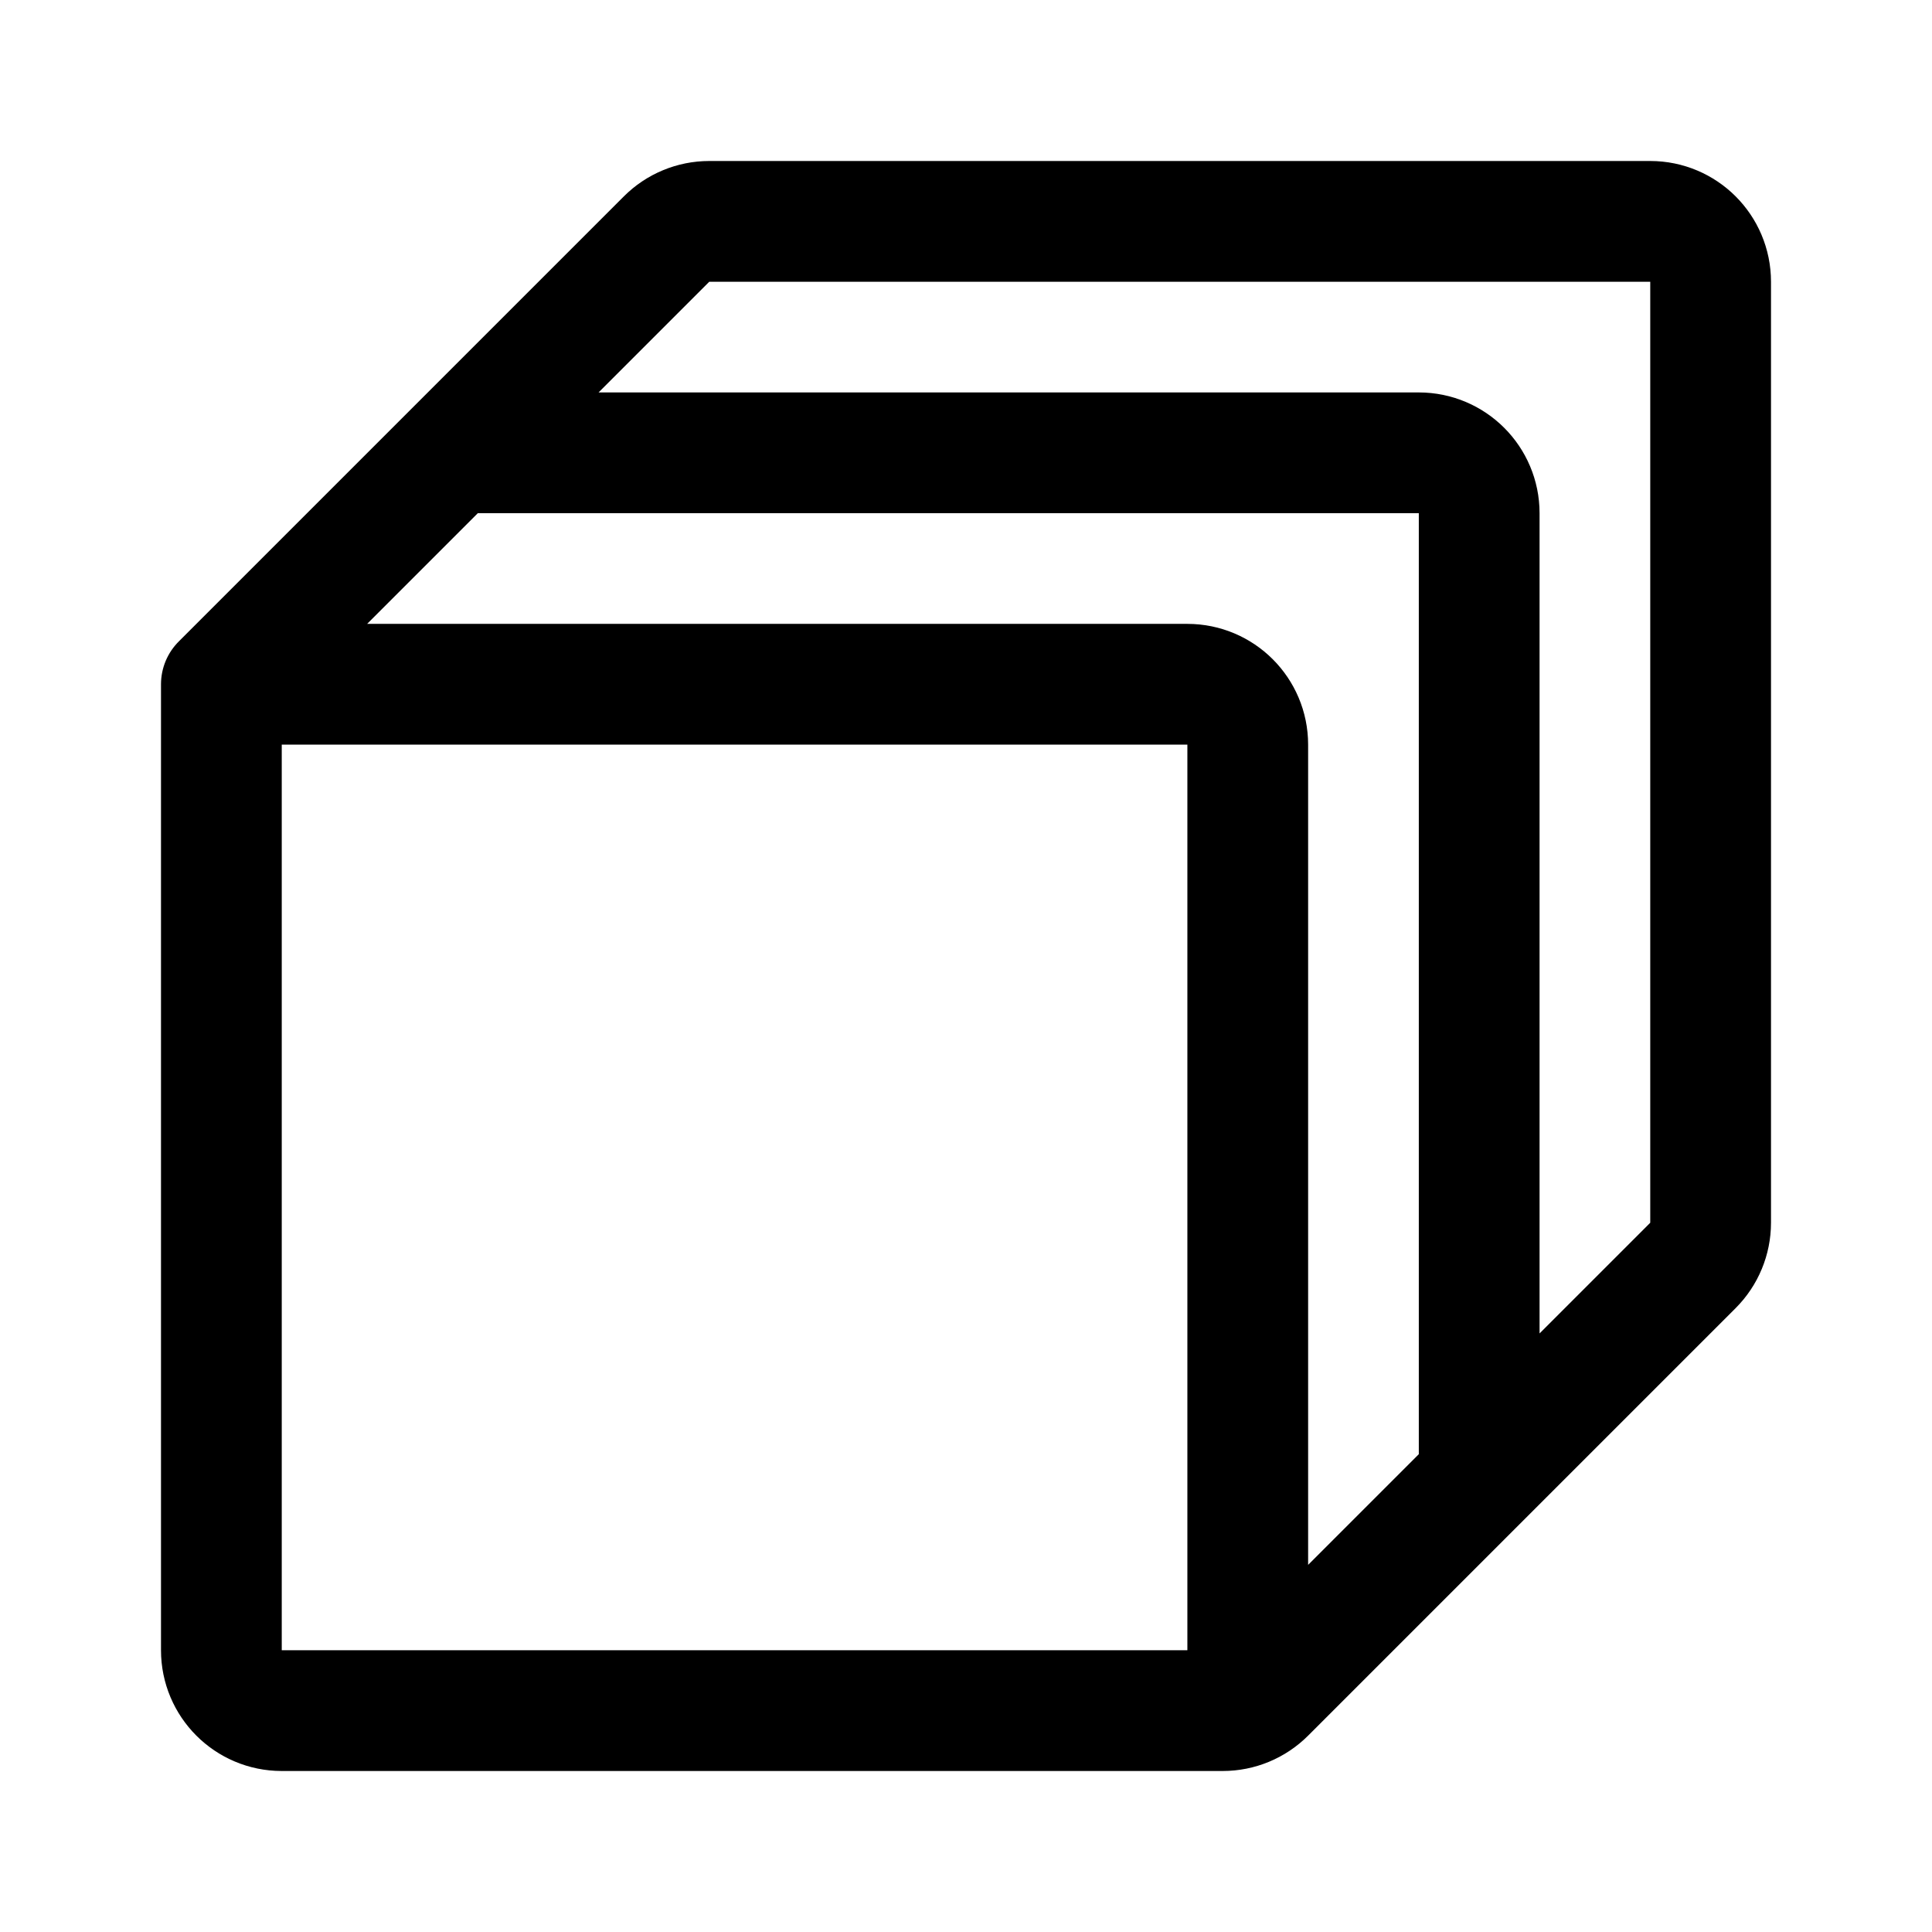
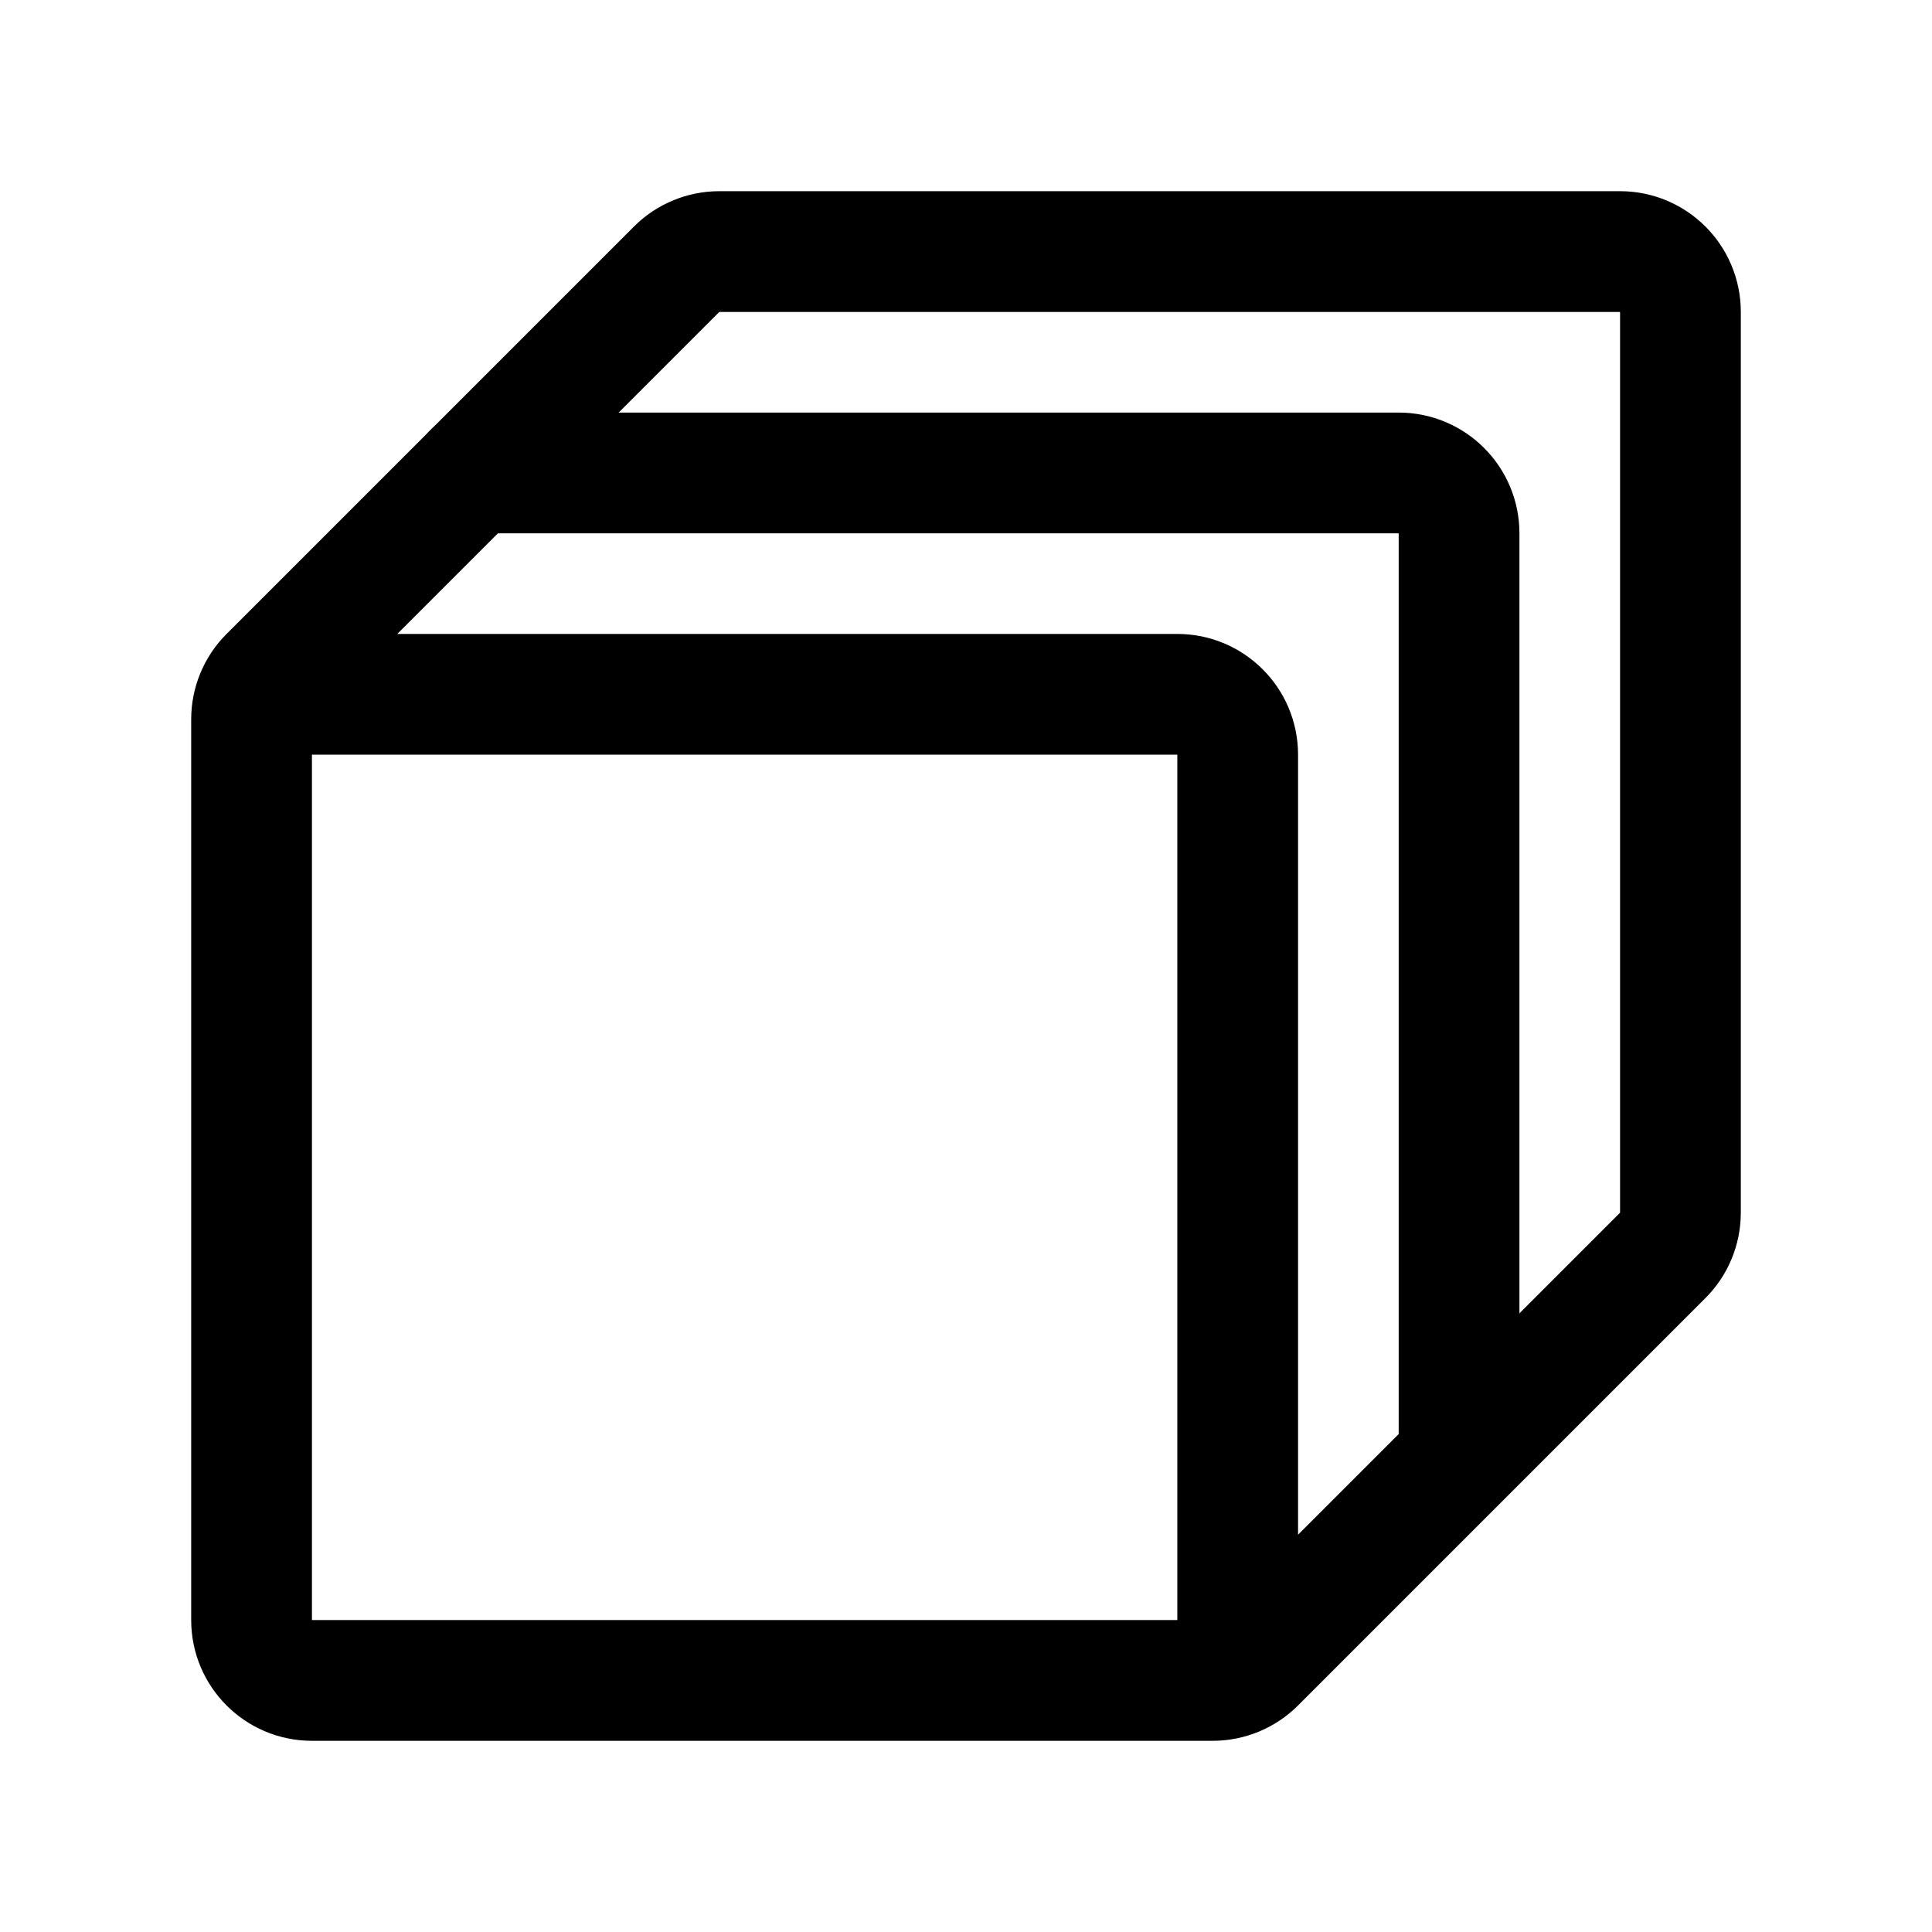
- <svg xmlns="http://www.w3.org/2000/svg" width="192" height="192" fill="none">
-   <path stroke="#000" stroke-linecap="round" stroke-linejoin="round" stroke-width="12" d="M22 68h96a6 6 0 0 1 6 6v95M22 68v96a6 6 0 0 0 6 6h93.515a6 6 0 0 0 4.242-1.757l42.486-42.486a6 6 0 0 0 1.757-4.242V28a6 6 0 0 0-6-6H70.485a6 6 0 0 0-4.242 1.757zm23-23h96a6 6 0 0 1 6 6v96" />
+ <svg xmlns="http://www.w3.org/2000/svg" width="192" height="192" viewBox="0 0 192 192" fill="none">
+   <path d="M123 166.039V75a6 6 0 0 0-6-6H29.5M161 25H71.485a6 6 0 0 0-4.242 1.757L26.757 67.243A6 6 0 0 0 25 71.485V161a6 6 0 0 0 6 6h89.515a6 6 0 0 0 4.242-1.757l40.486-40.486a6 6 0 0 0 1.757-4.242V31a6 6 0 0 0-6-6Z" stroke="#000" stroke-width="12" stroke-linecap="round" stroke-linejoin="round" />
+   <path d="M47 47h92a6 6 0 0 1 6 6v91.039" stroke="#000" stroke-width="12" stroke-linecap="round" stroke-linejoin="round" />
</svg>
